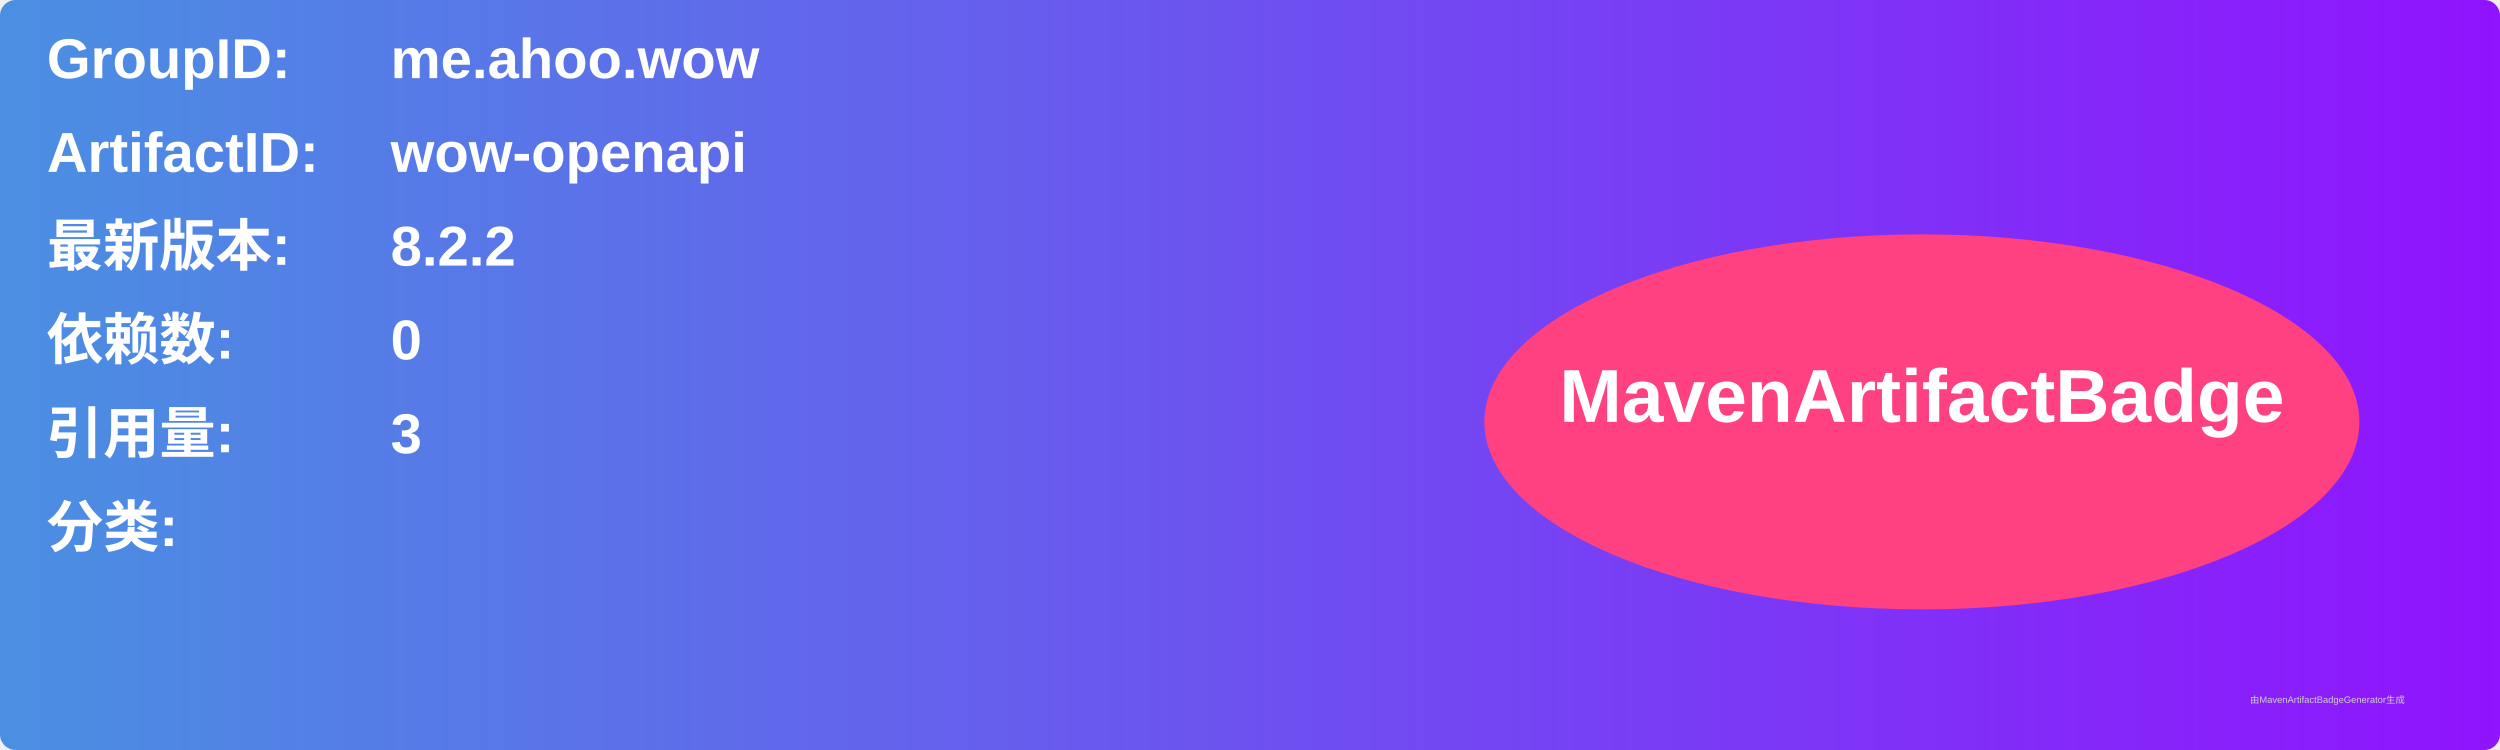
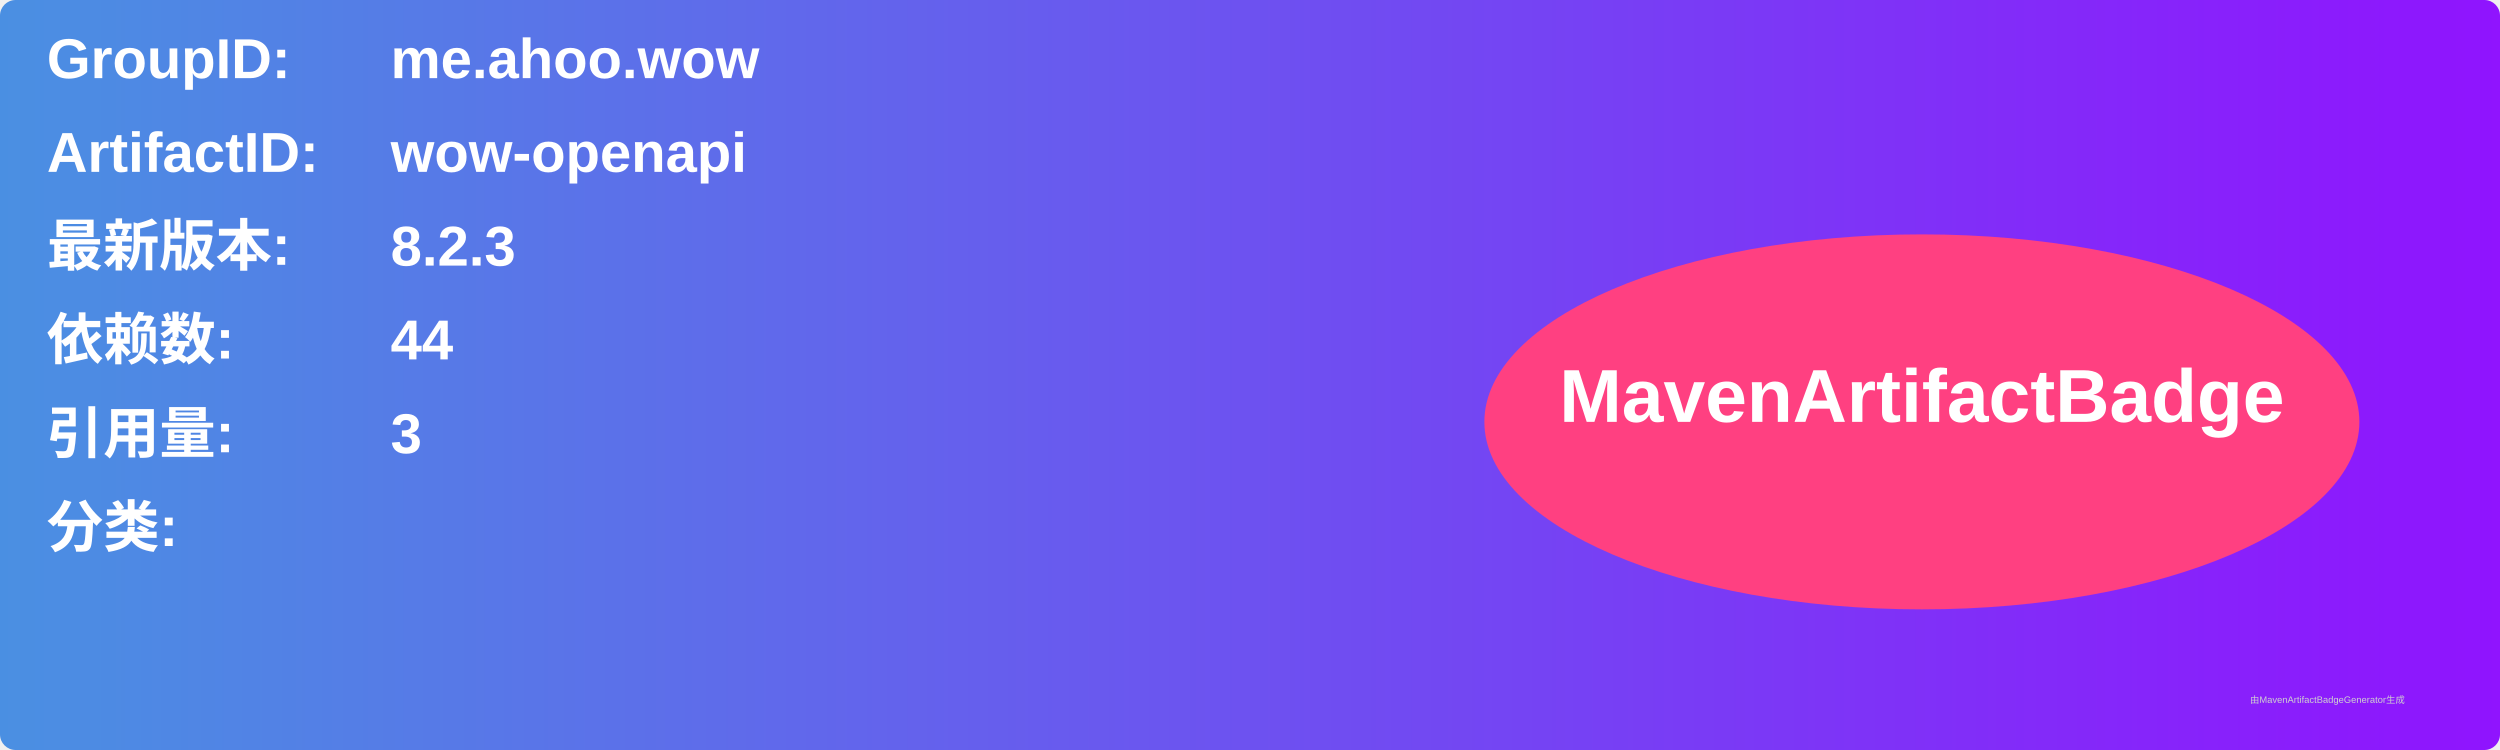
<svg xmlns="http://www.w3.org/2000/svg" width="800" height="240" viewBox="0 0 800 240">
  <linearGradient id="grad" x1="0%" y1="0%" x2="100%" y2="0%">
    <stop offset="0%" stop-color="#4a90e2" />
    <stop offset="100%" stop-color="#9013fe" />
  </linearGradient>
  <rect width="100%" height="100%" rx="5" ry="5" fill="url(#grad)" />
  <g transform="translate(15, 15)">
    <text x="0" y="10" font-family="Arial" font-size="18" fill="white" font-weight="bold" width="260">GroupID:</text>
    <text x="110" y="10" font-family="Arial" font-size="18" fill="white" font-weight="bold" width="460">me.ahoo.wow</text>
    <text x="0" y="40" font-family="Arial" font-size="18" fill="white" font-weight="bold" width="260">ArtifactID:</text>
    <text x="110" y="40" font-family="Arial" font-size="18" fill="white" font-weight="bold" width="460">wow-openapi</text>
    <text x="0" y="70" font-family="Arial" font-size="18" fill="white" font-weight="bold">最新版本:</text>
    <text x="110" y="70" font-family="Arial" font-size="18" fill="white" font-weight="bold">
-       <tspan font-weight="bold">8.2.2</tspan>
+       <tspan font-weight="bold">8.2.3</tspan>
    </text>
    <text x="0" y="100" font-family="Arial" font-size="18" fill="white" font-weight="bold">依赖数: </text>
    <text x="110" y="100" font-family="Arial" font-size="18" fill="white">
-       <tspan font-weight="bold">0</tspan>
+       <tspan font-weight="bold">44</tspan>
    </text>
    <text x="0" y="130" font-family="Arial" font-size="18" fill="white" font-weight="bold">引用量: </text>
    <text x="110" y="130" font-family="Arial" font-size="18" fill="white">
      <tspan font-weight="bold">3</tspan>
    </text>
    <text x="0" y="160" font-family="Arial" font-size="18" fill="white" font-weight="bold">分类:</text>
    <text x="10" y="190" font-family="Arial" font-size="10" fill="white">
      <tspan font-weight="bold" />
    </text>
    <ellipse cx="600" cy="120" rx="140" ry="60" fill="#ff4081" />
    <text x="600" y="120" text-anchor="middle" font-family="Arial" font-size="24" fill="white" font-weight="bold">MavenArtifactBadge</text>
  </g>
  <text x="720" y="225" font-family="Arial" font-size="3" fill="#d0d0d0">由MavenArtifactBadgeGenerator生成</text>
</svg>
